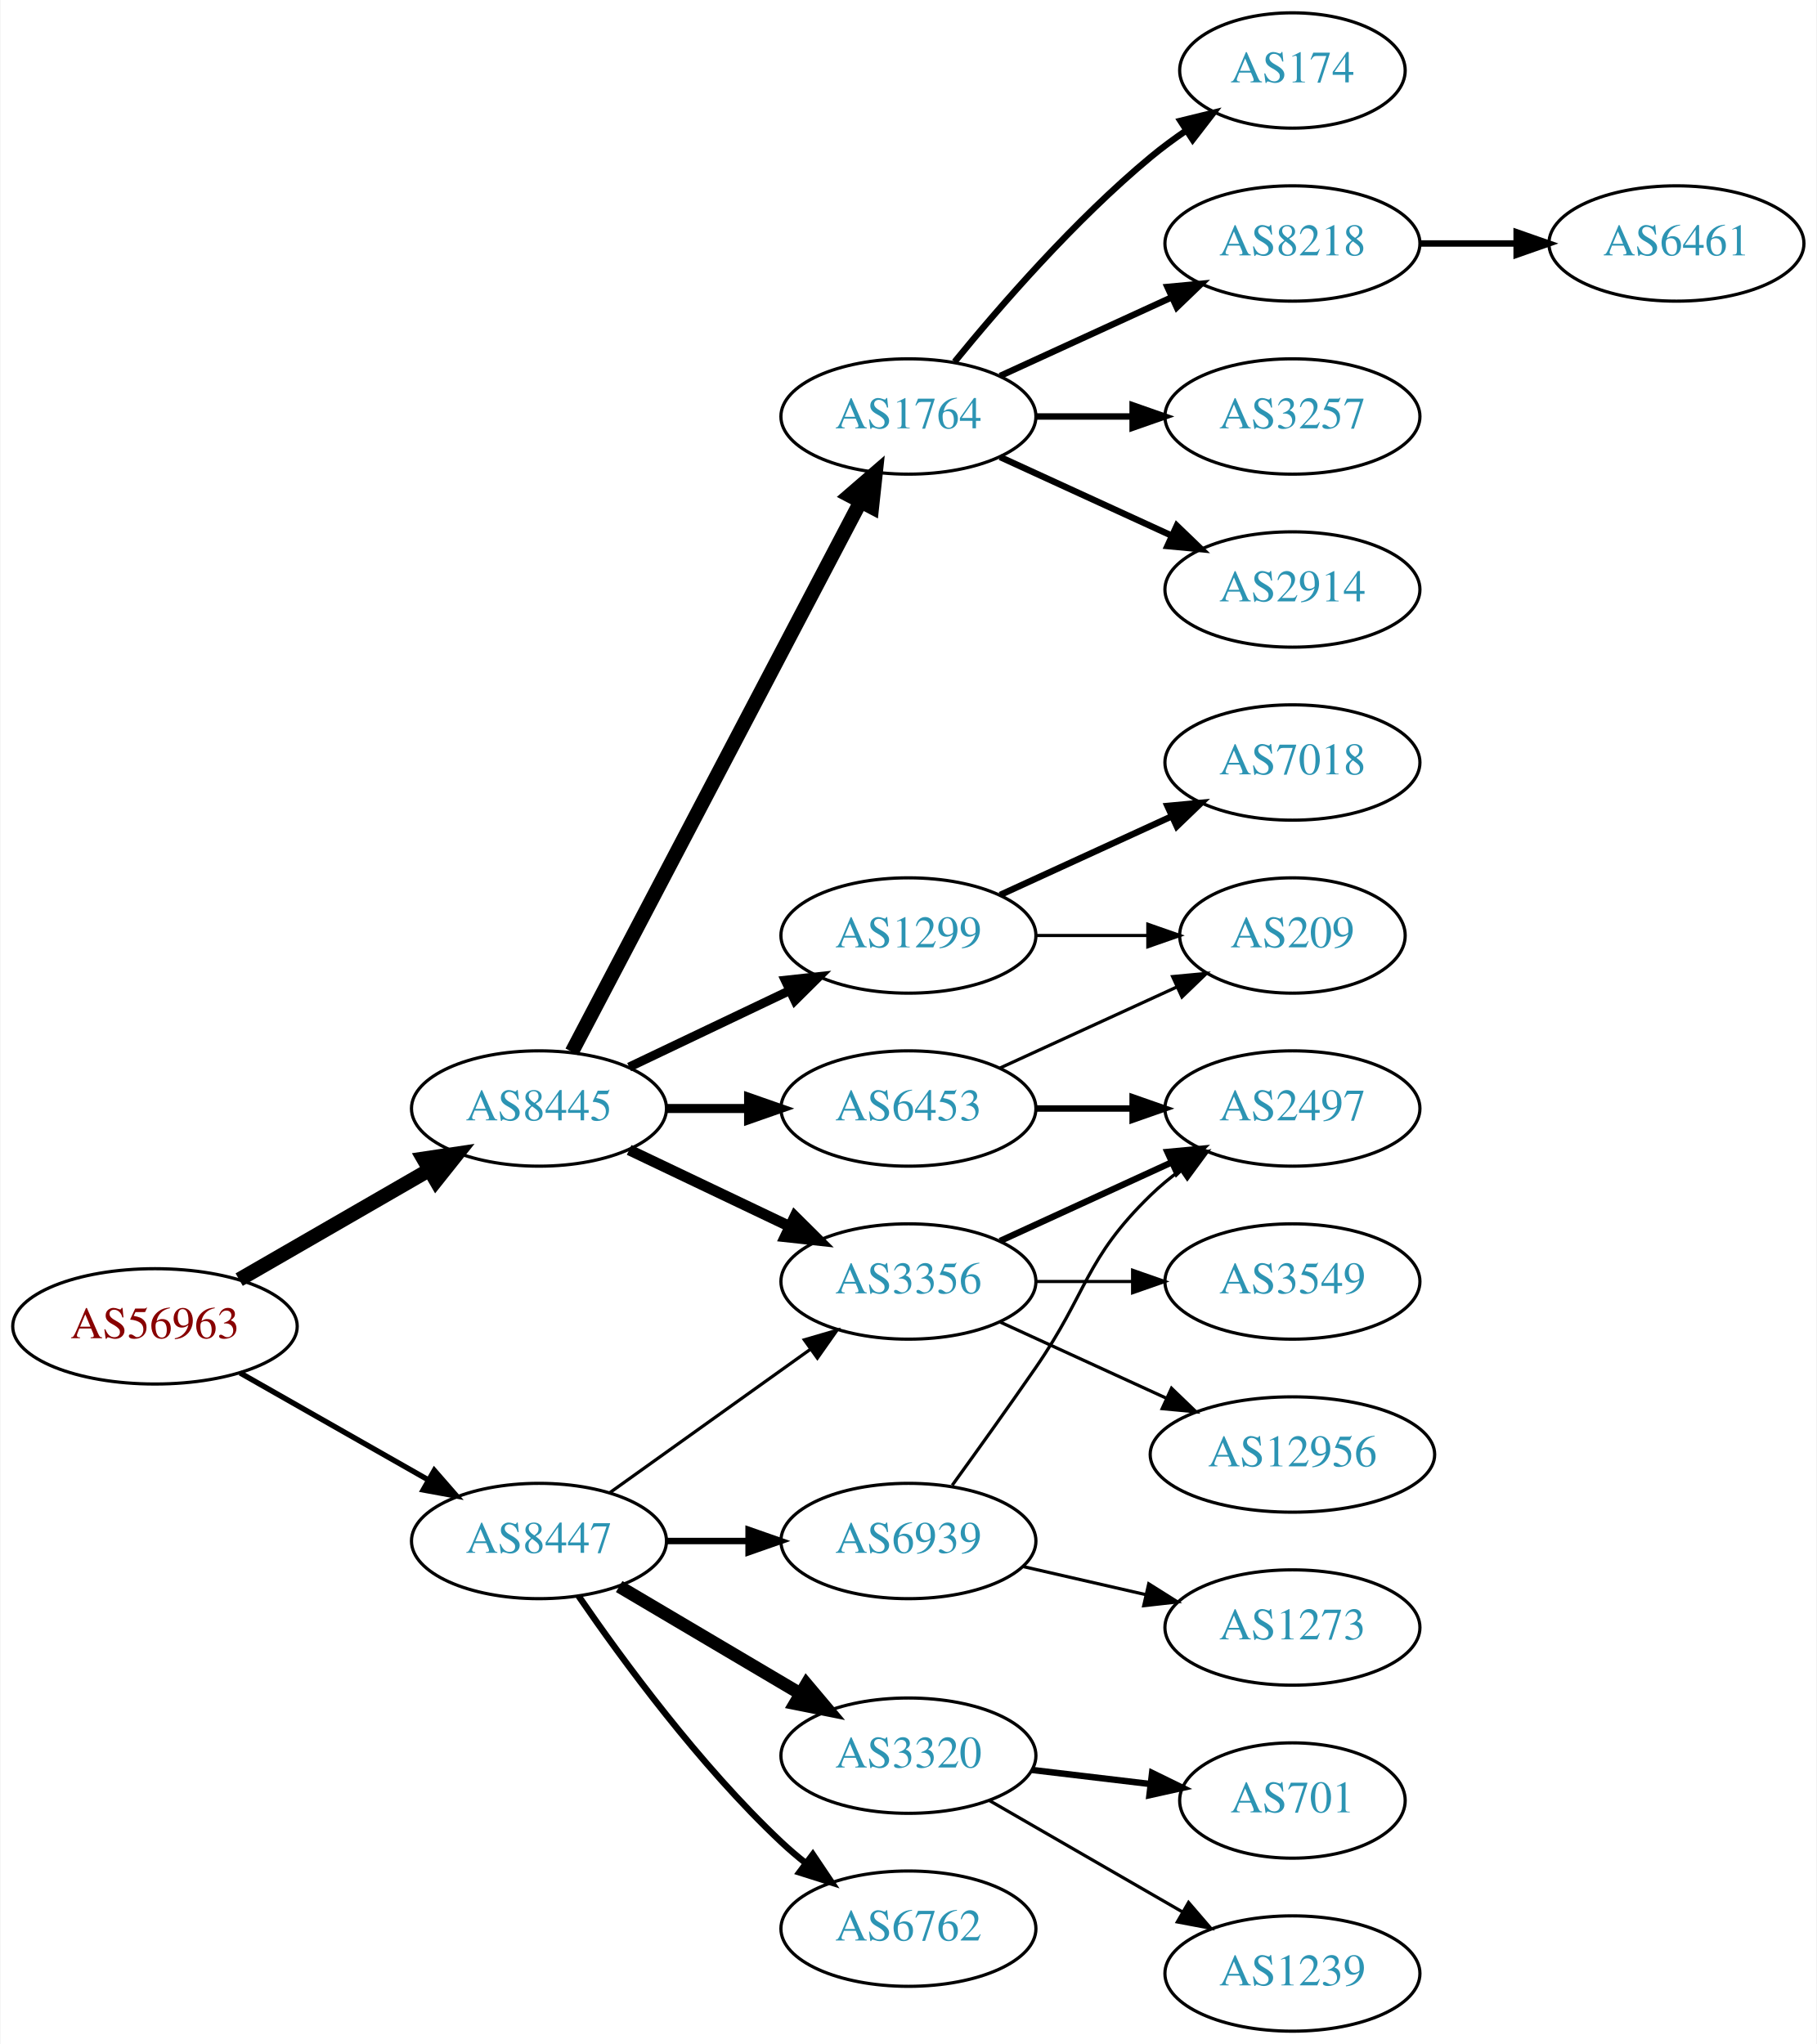
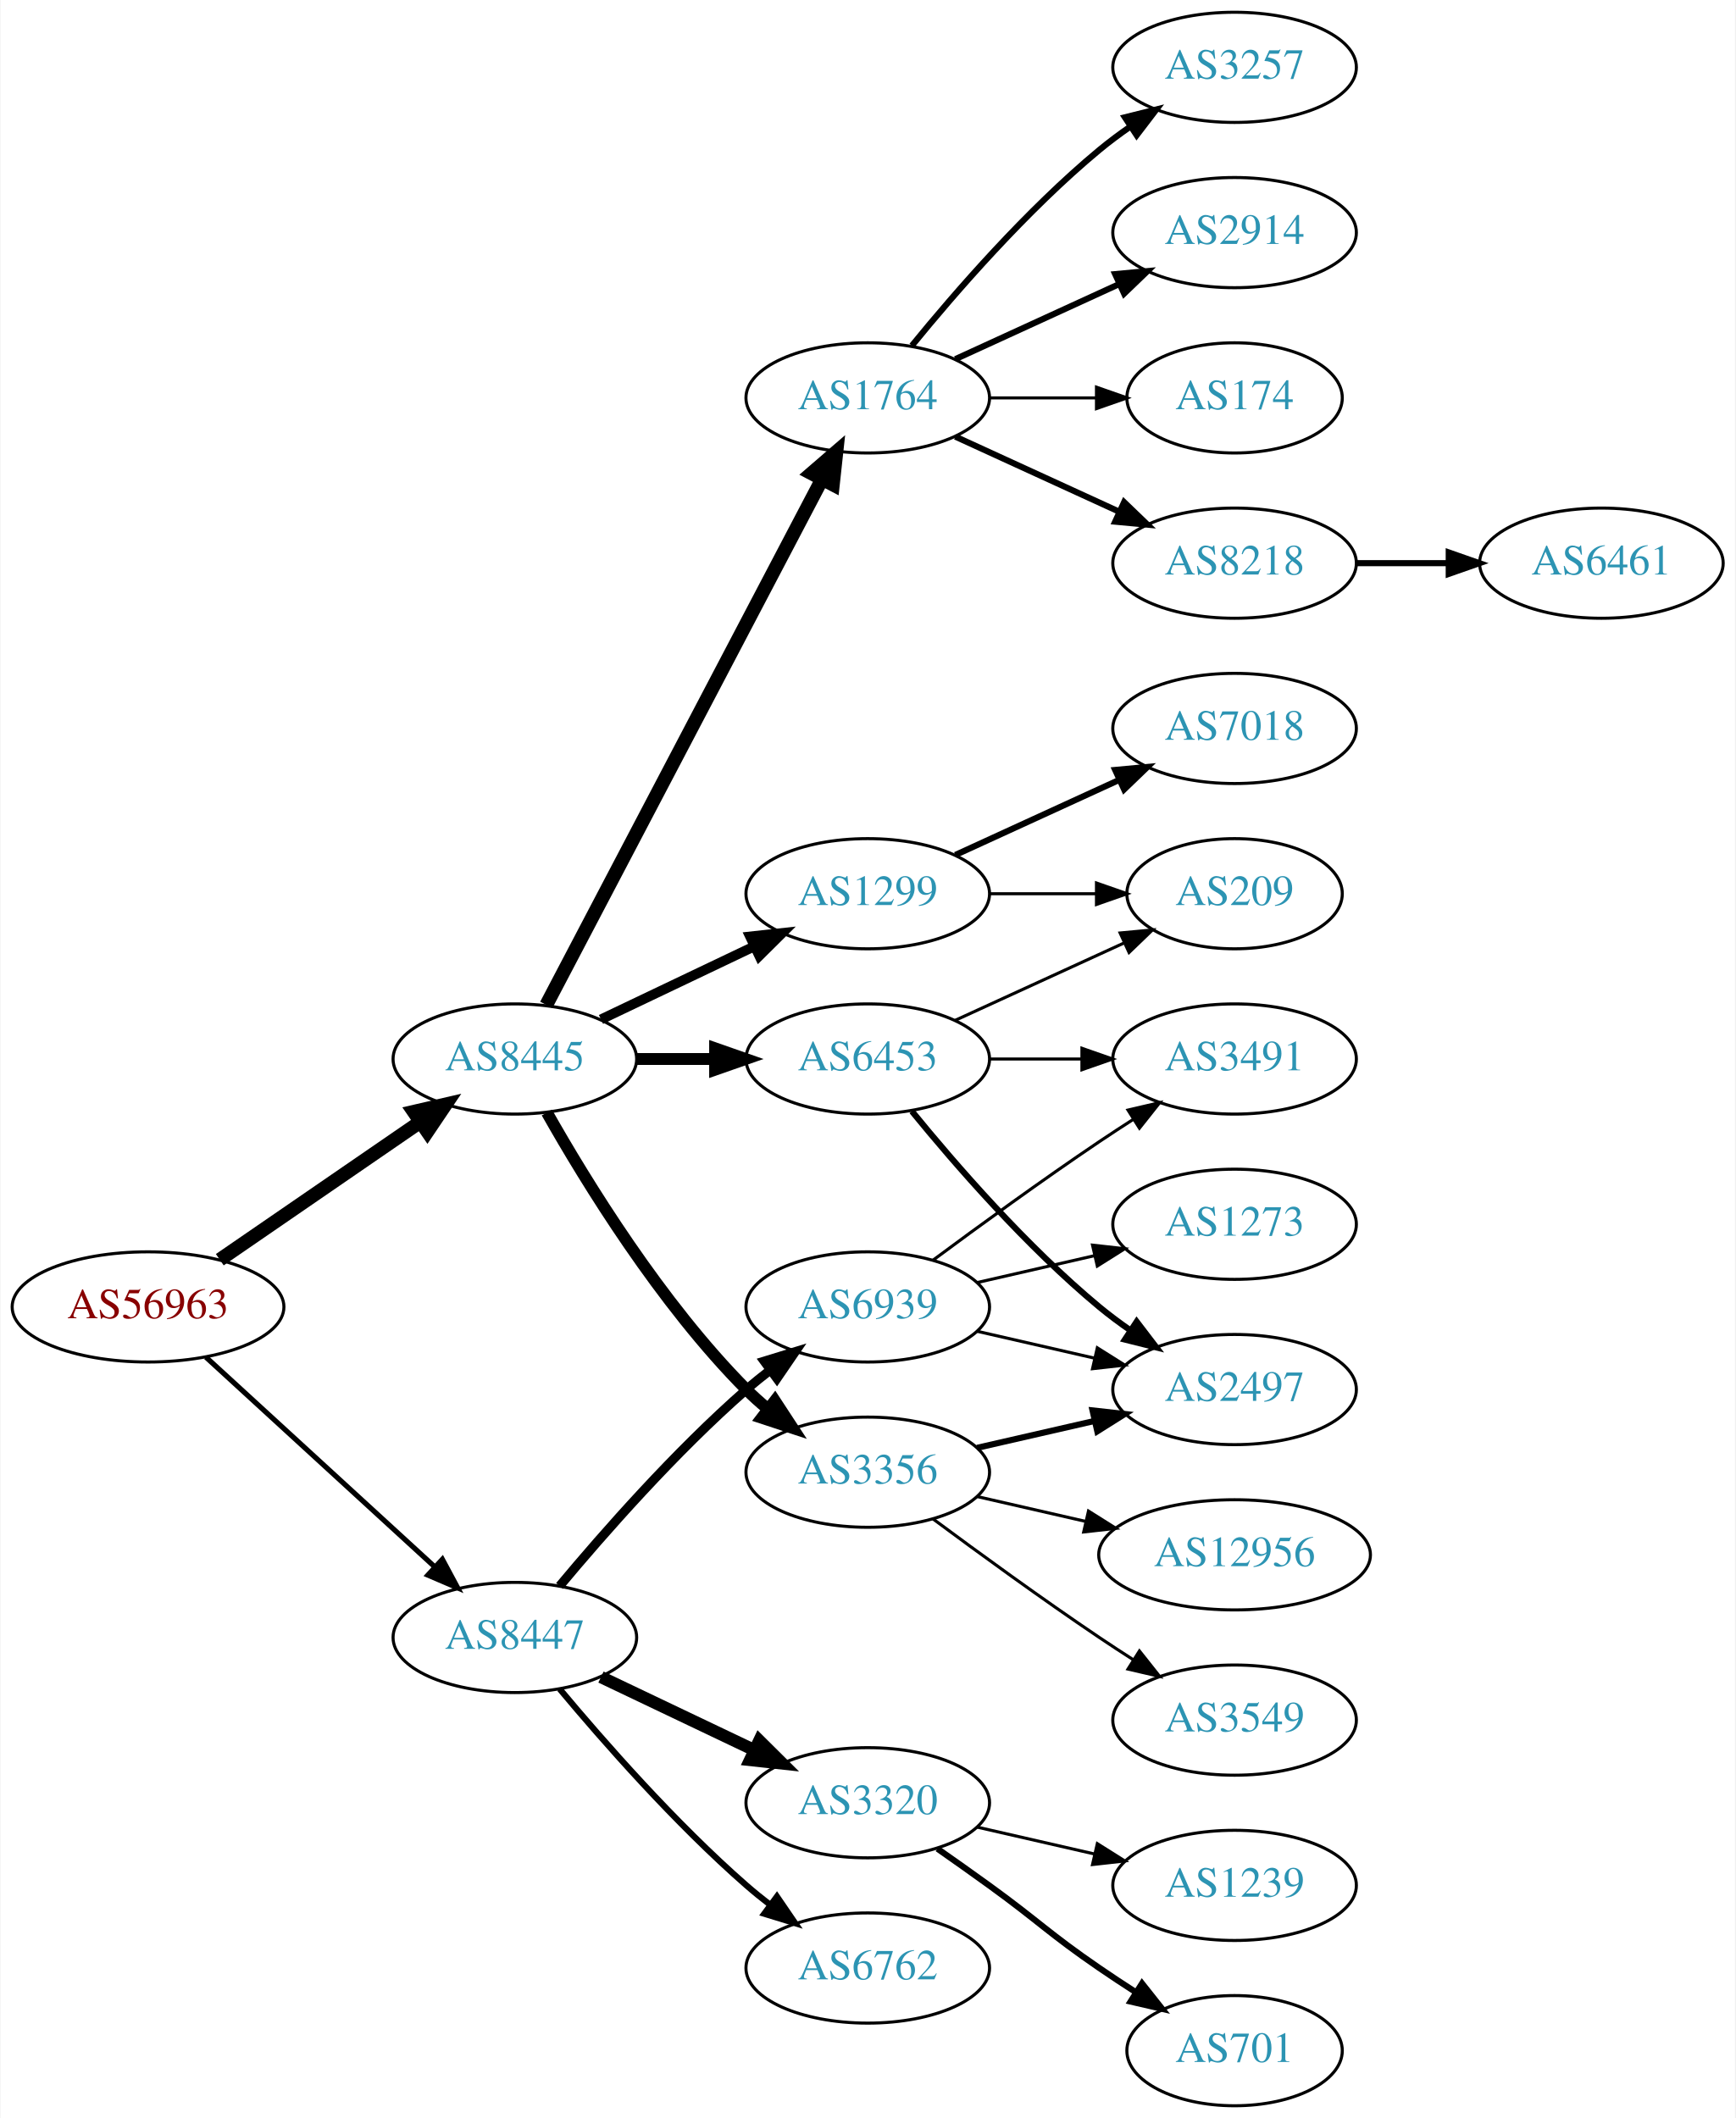
- <svg xmlns="http://www.w3.org/2000/svg" xmlns:xlink="http://www.w3.org/1999/xlink" width="567pt" height="638pt" viewBox="0.00 0.00 566.66 638.00">
-   <g id="graph0" class="graph" transform="scale(1 1) rotate(0) translate(4 634)">
-     <polygon fill="white" stroke="none" points="-4,4 -4,-634 562.663,-634 562.663,4 -4,4" />
+ <svg xmlns="http://www.w3.org/2000/svg" xmlns:xlink="http://www.w3.org/1999/xlink" width="567pt" height="692pt" viewBox="0.00 0.00 566.66 692.00">
+   <g id="graph0" class="graph" transform="scale(1 1) rotate(0) translate(4 688)">
+     <polygon fill="white" stroke="none" points="-4,4 -4,-688 562.663,-688 562.663,4 -4,4" />
    <g id="node1" class="node">
      <g id="a_node1">
        <a xlink:href="/asn/56963" xlink:title="AS56963 ~ Skidata AG [AT]">
-           <ellipse fill="#ffffff" stroke="black" cx="44.196" cy="-220" rx="44.393" ry="18" />
-           <text text-anchor="middle" x="44.196" y="-216.3" font-family="Times,serif" font-size="14.00" fill="#880000">AS56963</text>
+           <ellipse fill="#ffffff" stroke="black" cx="44.196" cy="-261" rx="44.393" ry="18" />
+           <text text-anchor="middle" x="44.196" y="-257.3" font-family="Times,serif" font-size="14.00" fill="#880000">AS56963</text>
        </a>
      </g>
    </g>
    <g id="node2" class="node">
      <g id="a_node2">
        <a xlink:href="/asn/8445" xlink:title="AS8445 ~ SALZBURG-AG-AS [AT]">
-           <ellipse fill="#ffffff" stroke="black" cx="164.039" cy="-288" rx="39.794" ry="18" />
-           <text text-anchor="middle" x="164.039" y="-284.3" font-family="Times,serif" font-size="14.00" fill="#2c94b3">AS8445</text>
+           <ellipse fill="#ffffff" stroke="black" cx="164.039" cy="-342" rx="39.794" ry="18" />
+           <text text-anchor="middle" x="164.039" y="-338.3" font-family="Times,serif" font-size="14.00" fill="#2c94b3">AS8445</text>
        </a>
      </g>
    </g>
    <g id="edge1" class="edge">
-       <path fill="none" stroke="black" stroke-width="4.5" d="M70.476,-234.588C87.796,-244.582 110.947,-257.941 129.763,-268.799" />
-       <polygon fill="black" stroke="black" stroke-width="4.5" points="127.978,-272.314 138.607,-273.902 131.914,-265.493 127.978,-272.314" />
+       <path fill="none" stroke="black" stroke-width="4.5" d="M67.639,-276.426C86.22,-289.198 112.781,-307.455 133.161,-321.463" />
+       <polygon fill="black" stroke="black" stroke-width="4.5" points="131.003,-324.758 141.475,-327.178 135.464,-318.269 131.003,-324.758" />
    </g>
    <g id="node3" class="node">
      <g id="a_node3">
        <a xlink:href="/asn/8447" xlink:title="AS8447 ~ A1 Telekom Austria AG [AT]">
          <ellipse fill="#ffffff" stroke="black" cx="164.039" cy="-153" rx="39.794" ry="18" />
          <text text-anchor="middle" x="164.039" y="-149.3" font-family="Times,serif" font-size="14.00" fill="#2c94b3">AS8447</text>
        </a>
      </g>
    </g>
    <g id="edge2" class="edge">
-       <path fill="none" stroke="black" stroke-width="1.688" d="M70.766,-205.462C87.985,-195.672 110.871,-182.66 129.542,-172.045" />
-       <polygon fill="black" stroke="black" stroke-width="1.688" points="131.363,-175.036 138.326,-167.05 127.903,-168.95 131.363,-175.036" />
+       <path fill="none" stroke="black" stroke-width="1.688" d="M63.094,-244.597C83.022,-226.333 115.38,-196.678 137.857,-176.079" />
+       <polygon fill="black" stroke="black" stroke-width="1.688" points="140.351,-178.54 145.359,-169.203 135.622,-173.38 140.351,-178.54" />
    </g>
    <g id="node4" class="node">
      <g id="a_node4">
        <a xlink:href="/asn/1764" xlink:title="AS1764 ~ NEXTLAYER-AS [AT]">
-           <ellipse fill="#ffffff" stroke="black" cx="279.332" cy="-504" rx="39.794" ry="18" />
-           <text text-anchor="middle" x="279.332" y="-500.3" font-family="Times,serif" font-size="14.00" fill="#2c94b3">AS1764</text>
+           <ellipse fill="#ffffff" stroke="black" cx="279.332" cy="-558" rx="39.794" ry="18" />
+           <text text-anchor="middle" x="279.332" y="-554.3" font-family="Times,serif" font-size="14.00" fill="#2c94b3">AS1764</text>
        </a>
      </g>
    </g>
    <g id="edge3" class="edge">
-       <path fill="none" stroke="black" stroke-width="4.5" d="M174.31,-305.676C194.151,-343.505 240.829,-432.499 264.316,-477.278" />
-       <polygon fill="black" stroke="black" stroke-width="4.5" points="260.959,-479.356 269.091,-486.383 267.933,-475.698 260.959,-479.356" />
+       <path fill="none" stroke="black" stroke-width="4.5" d="M174.31,-359.676C194.151,-397.505 240.829,-486.499 264.316,-531.278" />
+       <polygon fill="black" stroke="black" stroke-width="4.5" points="260.959,-533.356 269.091,-540.383 267.933,-529.698 260.959,-533.356" />
    </g>
    <g id="node5" class="node">
      <g id="a_node5">
        <a xlink:href="/asn/3356" xlink:title="AS3356 ~ Level 3 Parent, LLC [US]">
-           <ellipse fill="#ffffff" stroke="black" cx="279.332" cy="-234" rx="39.794" ry="18" />
-           <text text-anchor="middle" x="279.332" y="-230.3" font-family="Times,serif" font-size="14.00" fill="#2c94b3">AS3356</text>
+           <ellipse fill="#ffffff" stroke="black" cx="279.332" cy="-207" rx="39.794" ry="18" />
+           <text text-anchor="middle" x="279.332" y="-203.3" font-family="Times,serif" font-size="14.00" fill="#2c94b3">AS3356</text>
        </a>
      </g>
    </g>
    <g id="edge4" class="edge">
-       <path fill="none" stroke="black" stroke-width="3.375" d="M192.175,-275.066C207.169,-267.919 225.99,-258.948 242.213,-251.215" />
-       <polygon fill="black" stroke="black" stroke-width="3.375" points="243.895,-254.291 251.417,-246.829 240.884,-247.972 243.895,-254.291" />
+       <path fill="none" stroke="black" stroke-width="3.857" d="M174.498,-324.51C187.28,-301.904 211.712,-262.114 239.685,-234 241.796,-231.879 244.092,-229.812 246.477,-227.829" />
+       <polygon fill="black" stroke="black" stroke-width="3.857" points="248.993,-230.31 254.793,-221.444 244.73,-224.758 248.993,-230.31" />
    </g>
    <g id="node6" class="node">
      <g id="a_node6">
-         <a xlink:href="/asn/1299" xlink:title="AS1299 ~ Telia Carrier [EU]">
+         <a xlink:href="/asn/6453" xlink:title="AS6453 ~ TATA COMMUNICATIONS (AMERICA) INC [US]">
          <ellipse fill="#ffffff" stroke="black" cx="279.332" cy="-342" rx="39.794" ry="18" />
-           <text text-anchor="middle" x="279.332" y="-338.3" font-family="Times,serif" font-size="14.00" fill="#2c94b3">AS1299</text>
+           <text text-anchor="middle" x="279.332" y="-338.3" font-family="Times,serif" font-size="14.00" fill="#2c94b3">AS6453</text>
        </a>
      </g>
    </g>
    <g id="edge5" class="edge">
-       <path fill="none" stroke="black" stroke-width="2.812" d="M192.175,-300.934C207.169,-308.081 225.99,-317.052 242.213,-324.785" />
-       <polygon fill="black" stroke="black" stroke-width="2.812" points="240.884,-328.028 251.417,-329.171 243.895,-321.709 240.884,-328.028" />
+       <path fill="none" stroke="black" stroke-width="3.857" d="M203.711,-342C211.914,-342 220.678,-342 229.21,-342" />
+       <polygon fill="black" stroke="black" stroke-width="3.857" points="229.449,-345.5 239.449,-342 229.449,-338.5 229.449,-345.5" />
    </g>
    <g id="node7" class="node">
      <g id="a_node7">
-         <a xlink:href="/asn/6453" xlink:title="AS6453 ~ TATA COMMUNICATIONS (AMERICA) INC [US]">
-           <ellipse fill="#ffffff" stroke="black" cx="279.332" cy="-288" rx="39.794" ry="18" />
-           <text text-anchor="middle" x="279.332" y="-284.3" font-family="Times,serif" font-size="14.00" fill="#2c94b3">AS6453</text>
+         <a xlink:href="/asn/1299" xlink:title="AS1299 ~ Telia Carrier [EU]">
+           <ellipse fill="#ffffff" stroke="black" cx="279.332" cy="-396" rx="39.794" ry="18" />
+           <text text-anchor="middle" x="279.332" y="-392.3" font-family="Times,serif" font-size="14.00" fill="#2c94b3">AS1299</text>
        </a>
      </g>
    </g>
    <g id="edge6" class="edge">
-       <path fill="none" stroke="black" stroke-width="2.812" d="M203.711,-288C211.914,-288 220.678,-288 229.21,-288" />
-       <polygon fill="black" stroke="black" stroke-width="2.812" points="229.449,-291.5 239.449,-288 229.449,-284.5 229.449,-291.5" />
-     </g>
-     <g id="edge20" class="edge">
-       <path fill="none" stroke="black" d="M186.083,-168.046C203.697,-180.639 229.036,-198.755 248.701,-212.816" />
-       <polygon fill="black" stroke="black" points="246.845,-215.791 257.016,-218.76 250.917,-210.097 246.845,-215.791" />
-     </g>
-     <g id="node18" class="node">
-       <g id="a_node18">
-         <a xlink:href="/asn/3320" xlink:title="AS3320 ~ DTAG [DE]">
-           <ellipse fill="#ffffff" stroke="black" cx="279.332" cy="-86" rx="39.794" ry="18" />
-           <text text-anchor="middle" x="279.332" y="-82.3" font-family="Times,serif" font-size="14.00" fill="#2c94b3">AS3320</text>
-         </a>
-       </g>
-     </g>
-     <g id="edge19" class="edge">
-       <path fill="none" stroke="black" stroke-width="4" d="M189.065,-138.791C205.437,-129.109 227.325,-116.165 245.329,-105.518" />
-       <polygon fill="black" stroke="black" stroke-width="4" points="247.514,-108.292 254.34,-100.188 243.951,-102.266 247.514,-108.292" />
+       <path fill="none" stroke="black" stroke-width="3.214" d="M192.175,-354.934C207.169,-362.081 225.99,-371.052 242.213,-378.785" />
+       <polygon fill="black" stroke="black" stroke-width="3.214" points="240.884,-382.028 251.417,-383.171 243.895,-375.709 240.884,-382.028" />
    </g>
    <g id="node19" class="node">
      <g id="a_node19">
-         <a xlink:href="/asn/6762" xlink:title="AS6762 ~ TELECOM ITALIA SPARKLE S.p.A. [IT]">
-           <ellipse fill="#ffffff" stroke="black" cx="279.332" cy="-32" rx="39.794" ry="18" />
-           <text text-anchor="middle" x="279.332" y="-28.3" font-family="Times,serif" font-size="14.00" fill="#2c94b3">AS6762</text>
-         </a>
-       </g>
-     </g>
-     <g id="edge21" class="edge">
-       <path fill="none" stroke="black" stroke-width="2" d="M176.395,-135.817C190.004,-115.972 214.182,-82.985 239.685,-59 242.07,-56.757 244.653,-54.556 247.314,-52.438" />
-       <polygon fill="black" stroke="black" stroke-width="2" points="249.503,-55.171 255.412,-46.377 245.309,-49.567 249.503,-55.171" />
+         <a xlink:href="/asn/3320" xlink:title="AS3320 ~ DTAG [DE]">
+           <ellipse fill="#ffffff" stroke="black" cx="279.332" cy="-99" rx="39.794" ry="18" />
+           <text text-anchor="middle" x="279.332" y="-95.3" font-family="Times,serif" font-size="14.00" fill="#2c94b3">AS3320</text>
+         </a>
+       </g>
+     </g>
+     <g id="edge20" class="edge">
+       <path fill="none" stroke="black" stroke-width="4" d="M192.175,-140.066C207.169,-132.919 225.99,-123.948 242.213,-116.215" />
+       <polygon fill="black" stroke="black" stroke-width="4" points="243.895,-119.291 251.417,-111.829 240.884,-112.972 243.895,-119.291" />
    </g>
    <g id="node20" class="node">
      <g id="a_node20">
+         <a xlink:href="/asn/6762" xlink:title="AS6762 ~ TELECOM ITALIA SPARKLE S.p.A. [IT]">
+           <ellipse fill="#ffffff" stroke="black" cx="279.332" cy="-45" rx="39.794" ry="18" />
+           <text text-anchor="middle" x="279.332" y="-41.3" font-family="Times,serif" font-size="14.00" fill="#2c94b3">AS6762</text>
+         </a>
+       </g>
+     </g>
+     <g id="edge21" class="edge">
+       <path fill="none" stroke="black" stroke-width="2" d="M178.669,-136.183C192.951,-119.071 216.498,-92.255 239.685,-72 242.151,-69.846 244.789,-67.706 247.487,-65.628" />
+       <polygon fill="black" stroke="black" stroke-width="2" points="249.66,-68.375 255.641,-59.63 245.512,-62.736 249.66,-68.375" />
+     </g>
+     <g id="node21" class="node">
+       <g id="a_node21">
        <a xlink:href="/asn/6939" xlink:title="AS6939 ~ Hurricane Electric LLC [US]">
-           <ellipse fill="#ffffff" stroke="black" cx="279.332" cy="-153" rx="39.794" ry="18" />
-           <text text-anchor="middle" x="279.332" y="-149.3" font-family="Times,serif" font-size="14.00" fill="#2c94b3">AS6939</text>
+           <ellipse fill="#ffffff" stroke="black" cx="279.332" cy="-261" rx="39.794" ry="18" />
+           <text text-anchor="middle" x="279.332" y="-257.3" font-family="Times,serif" font-size="14.00" fill="#2c94b3">AS6939</text>
        </a>
      </g>
    </g>
    <g id="edge22" class="edge">
-       <path fill="none" stroke="black" stroke-width="2" d="M203.711,-153C211.914,-153 220.678,-153 229.21,-153" />
-       <polygon fill="black" stroke="black" stroke-width="2" points="229.449,-156.5 239.449,-153 229.449,-149.5 229.449,-156.5" />
+       <path fill="none" stroke="black" stroke-width="3" d="M178.669,-169.817C192.951,-186.929 216.498,-213.745 239.685,-234 242.151,-236.154 244.789,-238.294 247.487,-240.372" />
+       <polygon fill="black" stroke="black" stroke-width="3" points="245.512,-243.264 255.641,-246.37 249.66,-237.625 245.512,-243.264" />
    </g>
    <g id="node8" class="node">
      <g id="a_node8">
-         <a xlink:href="/asn/2914" xlink:title="AS2914 ~ NTT America, Inc. [US]">
-           <ellipse fill="#ffffff" stroke="black" cx="399.174" cy="-450" rx="39.794" ry="18" />
-           <text text-anchor="middle" x="399.174" y="-446.3" font-family="Times,serif" font-size="14.00" fill="#2c94b3">AS2914</text>
+         <a xlink:href="/asn/8218" xlink:title="AS8218 ~ legacy Neotelecoms [FR]">
+           <ellipse fill="#ffffff" stroke="black" cx="399.174" cy="-504" rx="39.794" ry="18" />
+           <text text-anchor="middle" x="399.174" y="-500.3" font-family="Times,serif" font-size="14.00" fill="#2c94b3">AS8218</text>
        </a>
      </g>
    </g>
    <g id="edge7" class="edge">
-       <path fill="none" stroke="black" stroke-width="2" d="M307.96,-491.339C323.917,-484.027 344.188,-474.739 361.471,-466.819" />
-       <polygon fill="black" stroke="black" stroke-width="2" points="363.085,-469.929 370.718,-462.581 360.169,-463.565 363.085,-469.929" />
+       <path fill="none" stroke="black" stroke-width="2" d="M307.96,-545.339C323.917,-538.027 344.188,-528.739 361.471,-520.819" />
+       <polygon fill="black" stroke="black" stroke-width="2" points="363.085,-523.929 370.718,-516.581 360.169,-517.565 363.085,-523.929" />
    </g>
    <g id="node9" class="node">
      <g id="a_node9">
-         <a xlink:href="/asn/174" xlink:title="AS174 ~ Cogent Communications [US]">
-           <ellipse fill="#ffffff" stroke="black" cx="399.174" cy="-612" rx="35.194" ry="18" />
-           <text text-anchor="middle" x="399.174" y="-608.3" font-family="Times,serif" font-size="14.00" fill="#2c94b3">AS174</text>
+         <a xlink:href="/asn/3257" xlink:title="AS3257 ~ GTT [DE]">
+           <ellipse fill="#ffffff" stroke="black" cx="399.174" cy="-666" rx="39.794" ry="18" />
+           <text text-anchor="middle" x="399.174" y="-662.3" font-family="Times,serif" font-size="14.00" fill="#2c94b3">AS3257</text>
        </a>
      </g>
    </g>
    <g id="edge8" class="edge">
-       <path fill="none" stroke="black" stroke-width="2" d="M293.751,-521.065C307.865,-538.375 331.28,-565.345 354.978,-585 358.441,-587.872 362.234,-590.669 366.088,-593.308" />
-       <polygon fill="black" stroke="black" stroke-width="2" points="364.231,-596.275 374.521,-598.797 368.05,-590.408 364.231,-596.275" />
+       <path fill="none" stroke="black" stroke-width="2" d="M293.751,-575.065C307.865,-592.375 331.28,-619.345 354.978,-639 358.194,-641.668 361.695,-644.27 365.265,-646.741" />
+       <polygon fill="black" stroke="black" stroke-width="2" points="363.343,-649.666 373.622,-652.236 367.189,-643.817 363.343,-649.666" />
    </g>
    <g id="node10" class="node">
      <g id="a_node10">
-         <a xlink:href="/asn/8218" xlink:title="AS8218 ~ legacy Neotelecoms [FR]">
-           <ellipse fill="#ffffff" stroke="black" cx="399.174" cy="-558" rx="39.794" ry="18" />
-           <text text-anchor="middle" x="399.174" y="-554.3" font-family="Times,serif" font-size="14.00" fill="#2c94b3">AS8218</text>
+         <a xlink:href="/asn/2914" xlink:title="AS2914 ~ NTT America, Inc. [US]">
+           <ellipse fill="#ffffff" stroke="black" cx="399.174" cy="-612" rx="39.794" ry="18" />
+           <text text-anchor="middle" x="399.174" y="-608.3" font-family="Times,serif" font-size="14.00" fill="#2c94b3">AS2914</text>
        </a>
      </g>
    </g>
    <g id="edge9" class="edge">
-       <path fill="none" stroke="black" stroke-width="2" d="M307.96,-516.661C323.917,-523.973 344.188,-533.261 361.471,-541.181" />
-       <polygon fill="black" stroke="black" stroke-width="2" points="360.169,-544.435 370.718,-545.419 363.085,-538.071 360.169,-544.435" />
+       <path fill="none" stroke="black" stroke-width="2" d="M307.96,-570.661C323.917,-577.973 344.188,-587.261 361.471,-595.181" />
+       <polygon fill="black" stroke="black" stroke-width="2" points="360.169,-598.435 370.718,-599.419 363.085,-592.071 360.169,-598.435" />
    </g>
    <g id="node11" class="node">
      <g id="a_node11">
-         <a xlink:href="/asn/3257" xlink:title="AS3257 ~ GTT [DE]">
-           <ellipse fill="#ffffff" stroke="black" cx="399.174" cy="-504" rx="39.794" ry="18" />
-           <text text-anchor="middle" x="399.174" y="-500.3" font-family="Times,serif" font-size="14.00" fill="#2c94b3">AS3257</text>
+         <a xlink:href="/asn/174" xlink:title="AS174 ~ Cogent Communications [US]">
+           <ellipse fill="#ffffff" stroke="black" cx="399.174" cy="-558" rx="35.194" ry="18" />
+           <text text-anchor="middle" x="399.174" y="-554.3" font-family="Times,serif" font-size="14.00" fill="#2c94b3">AS174</text>
        </a>
      </g>
    </g>
    <g id="edge10" class="edge">
-       <path fill="none" stroke="black" stroke-width="2" d="M319.244,-504C328.798,-504 339.147,-504 349.11,-504" />
-       <polygon fill="black" stroke="black" stroke-width="2" points="349.302,-507.5 359.302,-504 349.302,-500.5 349.302,-507.5" />
-     </g>
-     <g id="node12" class="node">
-       <g id="a_node12">
-         <a xlink:href="/asn/2497" xlink:title="AS2497 ~ Internet Initiative Japan Inc. [JP]">
-           <ellipse fill="#ffffff" stroke="black" cx="399.174" cy="-288" rx="39.794" ry="18" />
-           <text text-anchor="middle" x="399.174" y="-284.3" font-family="Times,serif" font-size="14.00" fill="#2c94b3">AS2497</text>
-         </a>
-       </g>
-     </g>
-     <g id="edge11" class="edge">
-       <path fill="none" stroke="black" stroke-width="2" d="M307.96,-246.661C323.917,-253.973 344.188,-263.261 361.471,-271.181" />
-       <polygon fill="black" stroke="black" stroke-width="2" points="360.169,-274.435 370.718,-275.419 363.085,-268.071 360.169,-274.435" />
+       <path fill="none" stroke="black" d="M319.244,-558C330.331,-558 342.491,-558 353.873,-558" />
+       <polygon fill="black" stroke="black" points="354.055,-561.5 364.055,-558 354.055,-554.5 354.055,-561.5" />
    </g>
    <g id="node13" class="node">
      <g id="a_node13">
        <a xlink:href="/asn/3549" xlink:title="AS3549 ~ Level 3 Parent, LLC [US]">
-           <ellipse fill="#ffffff" stroke="black" cx="399.174" cy="-234" rx="39.794" ry="18" />
-           <text text-anchor="middle" x="399.174" y="-230.3" font-family="Times,serif" font-size="14.00" fill="#2c94b3">AS3549</text>
+           <ellipse fill="#ffffff" stroke="black" cx="399.174" cy="-126" rx="39.794" ry="18" />
+           <text text-anchor="middle" x="399.174" y="-122.3" font-family="Times,serif" font-size="14.00" fill="#2c94b3">AS3549</text>
        </a>
      </g>
    </g>
    <g id="edge12" class="edge">
-       <path fill="none" stroke="black" d="M319.244,-234C328.798,-234 339.147,-234 349.11,-234" />
-       <polygon fill="black" stroke="black" points="349.302,-237.5 359.302,-234 349.302,-230.5 349.302,-237.5" />
+       <path fill="none" stroke="black" d="M300.662,-191.723C315.524,-180.696 336.269,-165.593 354.978,-153 358.527,-150.611 362.277,-148.161 366.026,-145.758" />
+       <polygon fill="black" stroke="black" points="368.094,-148.591 374.674,-140.288 364.352,-142.675 368.094,-148.591" />
    </g>
    <g id="node14" class="node">
      <g id="a_node14">
+         <a xlink:href="/asn/2497" xlink:title="AS2497 ~ Internet Initiative Japan Inc. [JP]">
+           <ellipse fill="#ffffff" stroke="black" cx="399.174" cy="-234" rx="39.794" ry="18" />
+           <text text-anchor="middle" x="399.174" y="-230.3" font-family="Times,serif" font-size="14.00" fill="#2c94b3">AS2497</text>
+         </a>
+       </g>
+     </g>
+     <g id="edge13" class="edge">
+       <path fill="none" stroke="black" stroke-width="2" d="M315.051,-214.955C327.051,-217.704 340.672,-220.825 353.364,-223.733" />
+       <polygon fill="black" stroke="black" stroke-width="2" points="352.767,-227.187 363.296,-226.009 354.33,-220.364 352.767,-227.187" />
+     </g>
+     <g id="node15" class="node">
+       <g id="a_node15">
        <a xlink:href="/asn/12956" xlink:title="AS12956 ~ TELXIUS [ES]">
          <ellipse fill="#ffffff" stroke="black" cx="399.174" cy="-180" rx="44.393" ry="18" />
          <text text-anchor="middle" x="399.174" y="-176.3" font-family="Times,serif" font-size="14.00" fill="#2c94b3">AS12956</text>
        </a>
      </g>
    </g>
-     <g id="edge13" class="edge">
-       <path fill="none" stroke="black" d="M307.96,-221.339C323.458,-214.238 343.025,-205.272 359.971,-197.506" />
-       <polygon fill="black" stroke="black" points="361.441,-200.683 369.074,-193.335 358.525,-194.319 361.441,-200.683" />
+     <g id="edge14" class="edge">
+       <path fill="none" stroke="black" d="M315.051,-199.045C326.189,-196.493 338.725,-193.621 350.618,-190.896" />
+       <polygon fill="black" stroke="black" points="351.446,-194.297 360.412,-188.652 349.883,-187.474 351.446,-194.297" />
+     </g>
+     <g id="edge15" class="edge">
+       <path fill="none" stroke="black" stroke-width="2" d="M293.751,-324.935C307.865,-307.625 331.28,-280.655 354.978,-261 358.194,-258.332 361.695,-255.73 365.265,-253.259" />
+       <polygon fill="black" stroke="black" stroke-width="2" points="367.189,-256.183 373.622,-247.764 363.343,-250.334 367.189,-256.183" />
    </g>
    <g id="node16" class="node">
      <g id="a_node16">
-         <a xlink:href="/asn/7018" xlink:title="AS7018 ~ AT&amp;T Services, Inc. [US]">
-           <ellipse fill="#ffffff" stroke="black" cx="399.174" cy="-396" rx="39.794" ry="18" />
-           <text text-anchor="middle" x="399.174" y="-392.3" font-family="Times,serif" font-size="14.00" fill="#2c94b3">AS7018</text>
-         </a>
-       </g>
-     </g>
-     <g id="edge15" class="edge">
-       <path fill="none" stroke="black" stroke-width="2" d="M307.96,-354.661C323.917,-361.973 344.188,-371.261 361.471,-379.181" />
-       <polygon fill="black" stroke="black" stroke-width="2" points="360.169,-382.435 370.718,-383.419 363.085,-376.071 360.169,-382.435" />
+         <a xlink:href="/asn/3491" xlink:title="AS3491 ~ PCCW Global, Inc. [US]">
+           <ellipse fill="#ffffff" stroke="black" cx="399.174" cy="-342" rx="39.794" ry="18" />
+           <text text-anchor="middle" x="399.174" y="-338.3" font-family="Times,serif" font-size="14.00" fill="#2c94b3">AS3491</text>
+         </a>
+       </g>
+     </g>
+     <g id="edge16" class="edge">
+       <path fill="none" stroke="black" d="M319.244,-342C328.798,-342 339.147,-342 349.11,-342" />
+       <polygon fill="black" stroke="black" points="349.302,-345.5 359.302,-342 349.302,-338.5 349.302,-345.5" />
    </g>
    <g id="node17" class="node">
      <g id="a_node17">
        <a xlink:href="/asn/209" xlink:title="AS209 ~ CenturyLink Communications, LLC [US]">
-           <ellipse fill="#ffffff" stroke="black" cx="399.174" cy="-342" rx="35.194" ry="18" />
-           <text text-anchor="middle" x="399.174" y="-338.3" font-family="Times,serif" font-size="14.00" fill="#2c94b3">AS209</text>
-         </a>
-       </g>
-     </g>
-     <g id="edge16" class="edge">
-       <path fill="none" stroke="black" d="M319.244,-342C330.331,-342 342.491,-342 353.873,-342" />
-       <polygon fill="black" stroke="black" points="354.055,-345.5 364.055,-342 354.055,-338.5 354.055,-345.5" />
+           <ellipse fill="#ffffff" stroke="black" cx="399.174" cy="-396" rx="35.194" ry="18" />
+           <text text-anchor="middle" x="399.174" y="-392.3" font-family="Times,serif" font-size="14.00" fill="#2c94b3">AS209</text>
+         </a>
+       </g>
    </g>
    <g id="edge17" class="edge">
-       <path fill="none" stroke="black" stroke-width="2" d="M319.244,-288C328.798,-288 339.147,-288 349.11,-288" />
-       <polygon fill="black" stroke="black" stroke-width="2" points="349.302,-291.5 359.302,-288 349.302,-284.5 349.302,-291.5" />
+       <path fill="none" stroke="black" d="M307.96,-354.661C324.377,-362.183 345.358,-371.798 362.955,-379.861" />
+       <polygon fill="black" stroke="black" points="361.783,-383.174 372.332,-384.158 364.7,-376.811 361.783,-383.174" />
+     </g>
+     <g id="edge19" class="edge">
+       <path fill="none" stroke="black" d="M319.244,-396C330.331,-396 342.491,-396 353.873,-396" />
+       <polygon fill="black" stroke="black" points="354.055,-399.5 364.055,-396 354.055,-392.5 354.055,-399.5" />
+     </g>
+     <g id="node18" class="node">
+       <g id="a_node18">
+         <a xlink:href="/asn/7018" xlink:title="AS7018 ~ AT&amp;T Services, Inc. [US]">
+           <ellipse fill="#ffffff" stroke="black" cx="399.174" cy="-450" rx="39.794" ry="18" />
+           <text text-anchor="middle" x="399.174" y="-446.3" font-family="Times,serif" font-size="14.00" fill="#2c94b3">AS7018</text>
+         </a>
+       </g>
    </g>
    <g id="edge18" class="edge">
-       <path fill="none" stroke="black" d="M307.96,-300.661C324.377,-308.183 345.358,-317.798 362.955,-325.861" />
-       <polygon fill="black" stroke="black" points="361.783,-329.174 372.332,-330.158 364.7,-322.811 361.783,-329.174" />
-     </g>
-     <g id="node15" class="node">
-       <g id="a_node15">
+       <path fill="none" stroke="black" stroke-width="2" d="M307.96,-408.661C323.917,-415.973 344.188,-425.261 361.471,-433.181" />
+       <polygon fill="black" stroke="black" stroke-width="2" points="360.169,-436.435 370.718,-437.419 363.085,-430.071 360.169,-436.435" />
+     </g>
+     <g id="node12" class="node">
+       <g id="a_node12">
        <a xlink:href="/asn/6461" xlink:title="AS6461 ~ Zayo Bandwidth [US]">
-           <ellipse fill="#ffffff" stroke="black" cx="519.017" cy="-558" rx="39.794" ry="18" />
-           <text text-anchor="middle" x="519.017" y="-554.3" font-family="Times,serif" font-size="14.00" fill="#2c94b3">AS6461</text>
-         </a>
-       </g>
-     </g>
-     <g id="edge14" class="edge">
-       <path fill="none" stroke="black" stroke-width="2" d="M439.087,-558C448.64,-558 458.99,-558 468.952,-558" />
-       <polygon fill="black" stroke="black" stroke-width="2" points="469.145,-561.5 479.145,-558 469.145,-554.5 469.145,-561.5" />
-     </g>
-     <g id="node21" class="node">
-       <g id="a_node21">
-         <a xlink:href="/asn/701" xlink:title="AS701 ~ UUNET [US]">
-           <ellipse fill="#ffffff" stroke="black" cx="399.174" cy="-72" rx="35.194" ry="18" />
-           <text text-anchor="middle" x="399.174" y="-68.3" font-family="Times,serif" font-size="14.00" fill="#2c94b3">AS701</text>
-         </a>
-       </g>
-     </g>
-     <g id="edge23" class="edge">
-       <path fill="none" stroke="black" stroke-width="2" d="M317.942,-81.532C329.612,-80.145 342.57,-78.606 354.61,-77.176" />
-       <polygon fill="black" stroke="black" stroke-width="2" points="355.38,-80.609 364.897,-75.953 354.554,-73.658 355.38,-80.609" />
+           <ellipse fill="#ffffff" stroke="black" cx="519.017" cy="-504" rx="39.794" ry="18" />
+           <text text-anchor="middle" x="519.017" y="-500.3" font-family="Times,serif" font-size="14.00" fill="#2c94b3">AS6461</text>
+         </a>
+       </g>
+     </g>
+     <g id="edge11" class="edge">
+       <path fill="none" stroke="black" stroke-width="2" d="M439.087,-504C448.64,-504 458.99,-504 468.952,-504" />
+       <polygon fill="black" stroke="black" stroke-width="2" points="469.145,-507.5 479.145,-504 469.145,-500.5 469.145,-507.5" />
    </g>
    <g id="node22" class="node">
      <g id="a_node22">
-         <a xlink:href="/asn/1239" xlink:title="AS1239 ~ Sprint [US]">
-           <ellipse fill="#ffffff" stroke="black" cx="399.174" cy="-18" rx="39.794" ry="18" />
-           <text text-anchor="middle" x="399.174" y="-14.3" font-family="Times,serif" font-size="14.00" fill="#2c94b3">AS1239</text>
-         </a>
-       </g>
-     </g>
-     <g id="edge24" class="edge">
-       <path fill="none" stroke="black" d="M304.463,-72.075C321.902,-62.012 345.676,-48.294 364.914,-37.192" />
-       <polygon fill="black" stroke="black" points="366.758,-40.169 373.67,-32.14 363.259,-34.106 366.758,-40.169" />
-     </g>
-     <g id="edge26" class="edge">
-       <path fill="none" stroke="black" d="M293.011,-170.406C300.626,-180.937 310.459,-194.67 318.978,-207 335.374,-230.731 334.285,-240.906 354.978,-261 357.823,-263.763 360.997,-266.386 364.297,-268.834" />
-       <polygon fill="black" stroke="black" points="362.414,-271.786 372.645,-274.538 366.363,-266.006 362.414,-271.786" />
+         <a xlink:href="/asn/701" xlink:title="AS701 ~ UUNET [US]">
+           <ellipse fill="#ffffff" stroke="black" cx="399.174" cy="-18" rx="35.194" ry="18" />
+           <text text-anchor="middle" x="399.174" y="-14.3" font-family="Times,serif" font-size="14.00" fill="#2c94b3">AS701</text>
+         </a>
+       </g>
+     </g>
+     <g id="edge23" class="edge">
+       <path fill="none" stroke="black" stroke-width="2" d="M302.089,-83.991C307.623,-80.121 313.542,-75.936 318.978,-72 335.178,-60.271 338.483,-56.31 354.978,-45 358.773,-42.398 362.81,-39.738 366.833,-37.151" />
+       <polygon fill="black" stroke="black" stroke-width="2" points="368.94,-39.96 375.521,-31.657 365.199,-34.044 368.94,-39.96" />
    </g>
    <g id="node23" class="node">
      <g id="a_node23">
+         <a xlink:href="/asn/1239" xlink:title="AS1239 ~ Sprint [US]">
+           <ellipse fill="#ffffff" stroke="black" cx="399.174" cy="-72" rx="39.794" ry="18" />
+           <text text-anchor="middle" x="399.174" y="-68.3" font-family="Times,serif" font-size="14.00" fill="#2c94b3">AS1239</text>
+         </a>
+       </g>
+     </g>
+     <g id="edge24" class="edge">
+       <path fill="none" stroke="black" d="M315.051,-91.045C327.051,-88.296 340.672,-85.175 353.364,-82.267" />
+       <polygon fill="black" stroke="black" points="354.33,-85.636 363.296,-79.991 352.767,-78.813 354.33,-85.636" />
+     </g>
+     <g id="edge25" class="edge">
+       <path fill="none" stroke="black" d="M315.051,-253.045C327.051,-250.296 340.672,-247.175 353.364,-244.267" />
+       <polygon fill="black" stroke="black" points="354.33,-247.636 363.296,-241.991 352.767,-240.813 354.33,-247.636" />
+     </g>
+     <g id="edge27" class="edge">
+       <path fill="none" stroke="black" d="M300.662,-276.277C315.524,-287.304 336.269,-302.407 354.978,-315 358.527,-317.389 362.277,-319.839 366.026,-322.242" />
+       <polygon fill="black" stroke="black" points="364.352,-325.325 374.674,-327.712 368.094,-319.409 364.352,-325.325" />
+     </g>
+     <g id="node24" class="node">
+       <g id="a_node24">
        <a xlink:href="/asn/1273" xlink:title="AS1273 ~ Vodafone Group PLC [EU]">
-           <ellipse fill="#ffffff" stroke="black" cx="399.174" cy="-126" rx="39.794" ry="18" />
-           <text text-anchor="middle" x="399.174" y="-122.3" font-family="Times,serif" font-size="14.00" fill="#2c94b3">AS1273</text>
-         </a>
-       </g>
-     </g>
-     <g id="edge25" class="edge">
-       <path fill="none" stroke="black" d="M315.051,-145.045C327.051,-142.296 340.672,-139.175 353.364,-136.267" />
-       <polygon fill="black" stroke="black" points="354.33,-139.636 363.296,-133.991 352.767,-132.813 354.33,-139.636" />
+           <ellipse fill="#ffffff" stroke="black" cx="399.174" cy="-288" rx="39.794" ry="18" />
+           <text text-anchor="middle" x="399.174" y="-284.3" font-family="Times,serif" font-size="14.00" fill="#2c94b3">AS1273</text>
+         </a>
+       </g>
+     </g>
+     <g id="edge26" class="edge">
+       <path fill="none" stroke="black" d="M315.051,-268.955C327.051,-271.704 340.672,-274.825 353.364,-277.733" />
+       <polygon fill="black" stroke="black" points="352.767,-281.187 363.296,-280.009 354.33,-274.364 352.767,-281.187" />
    </g>
  </g>
</svg>
